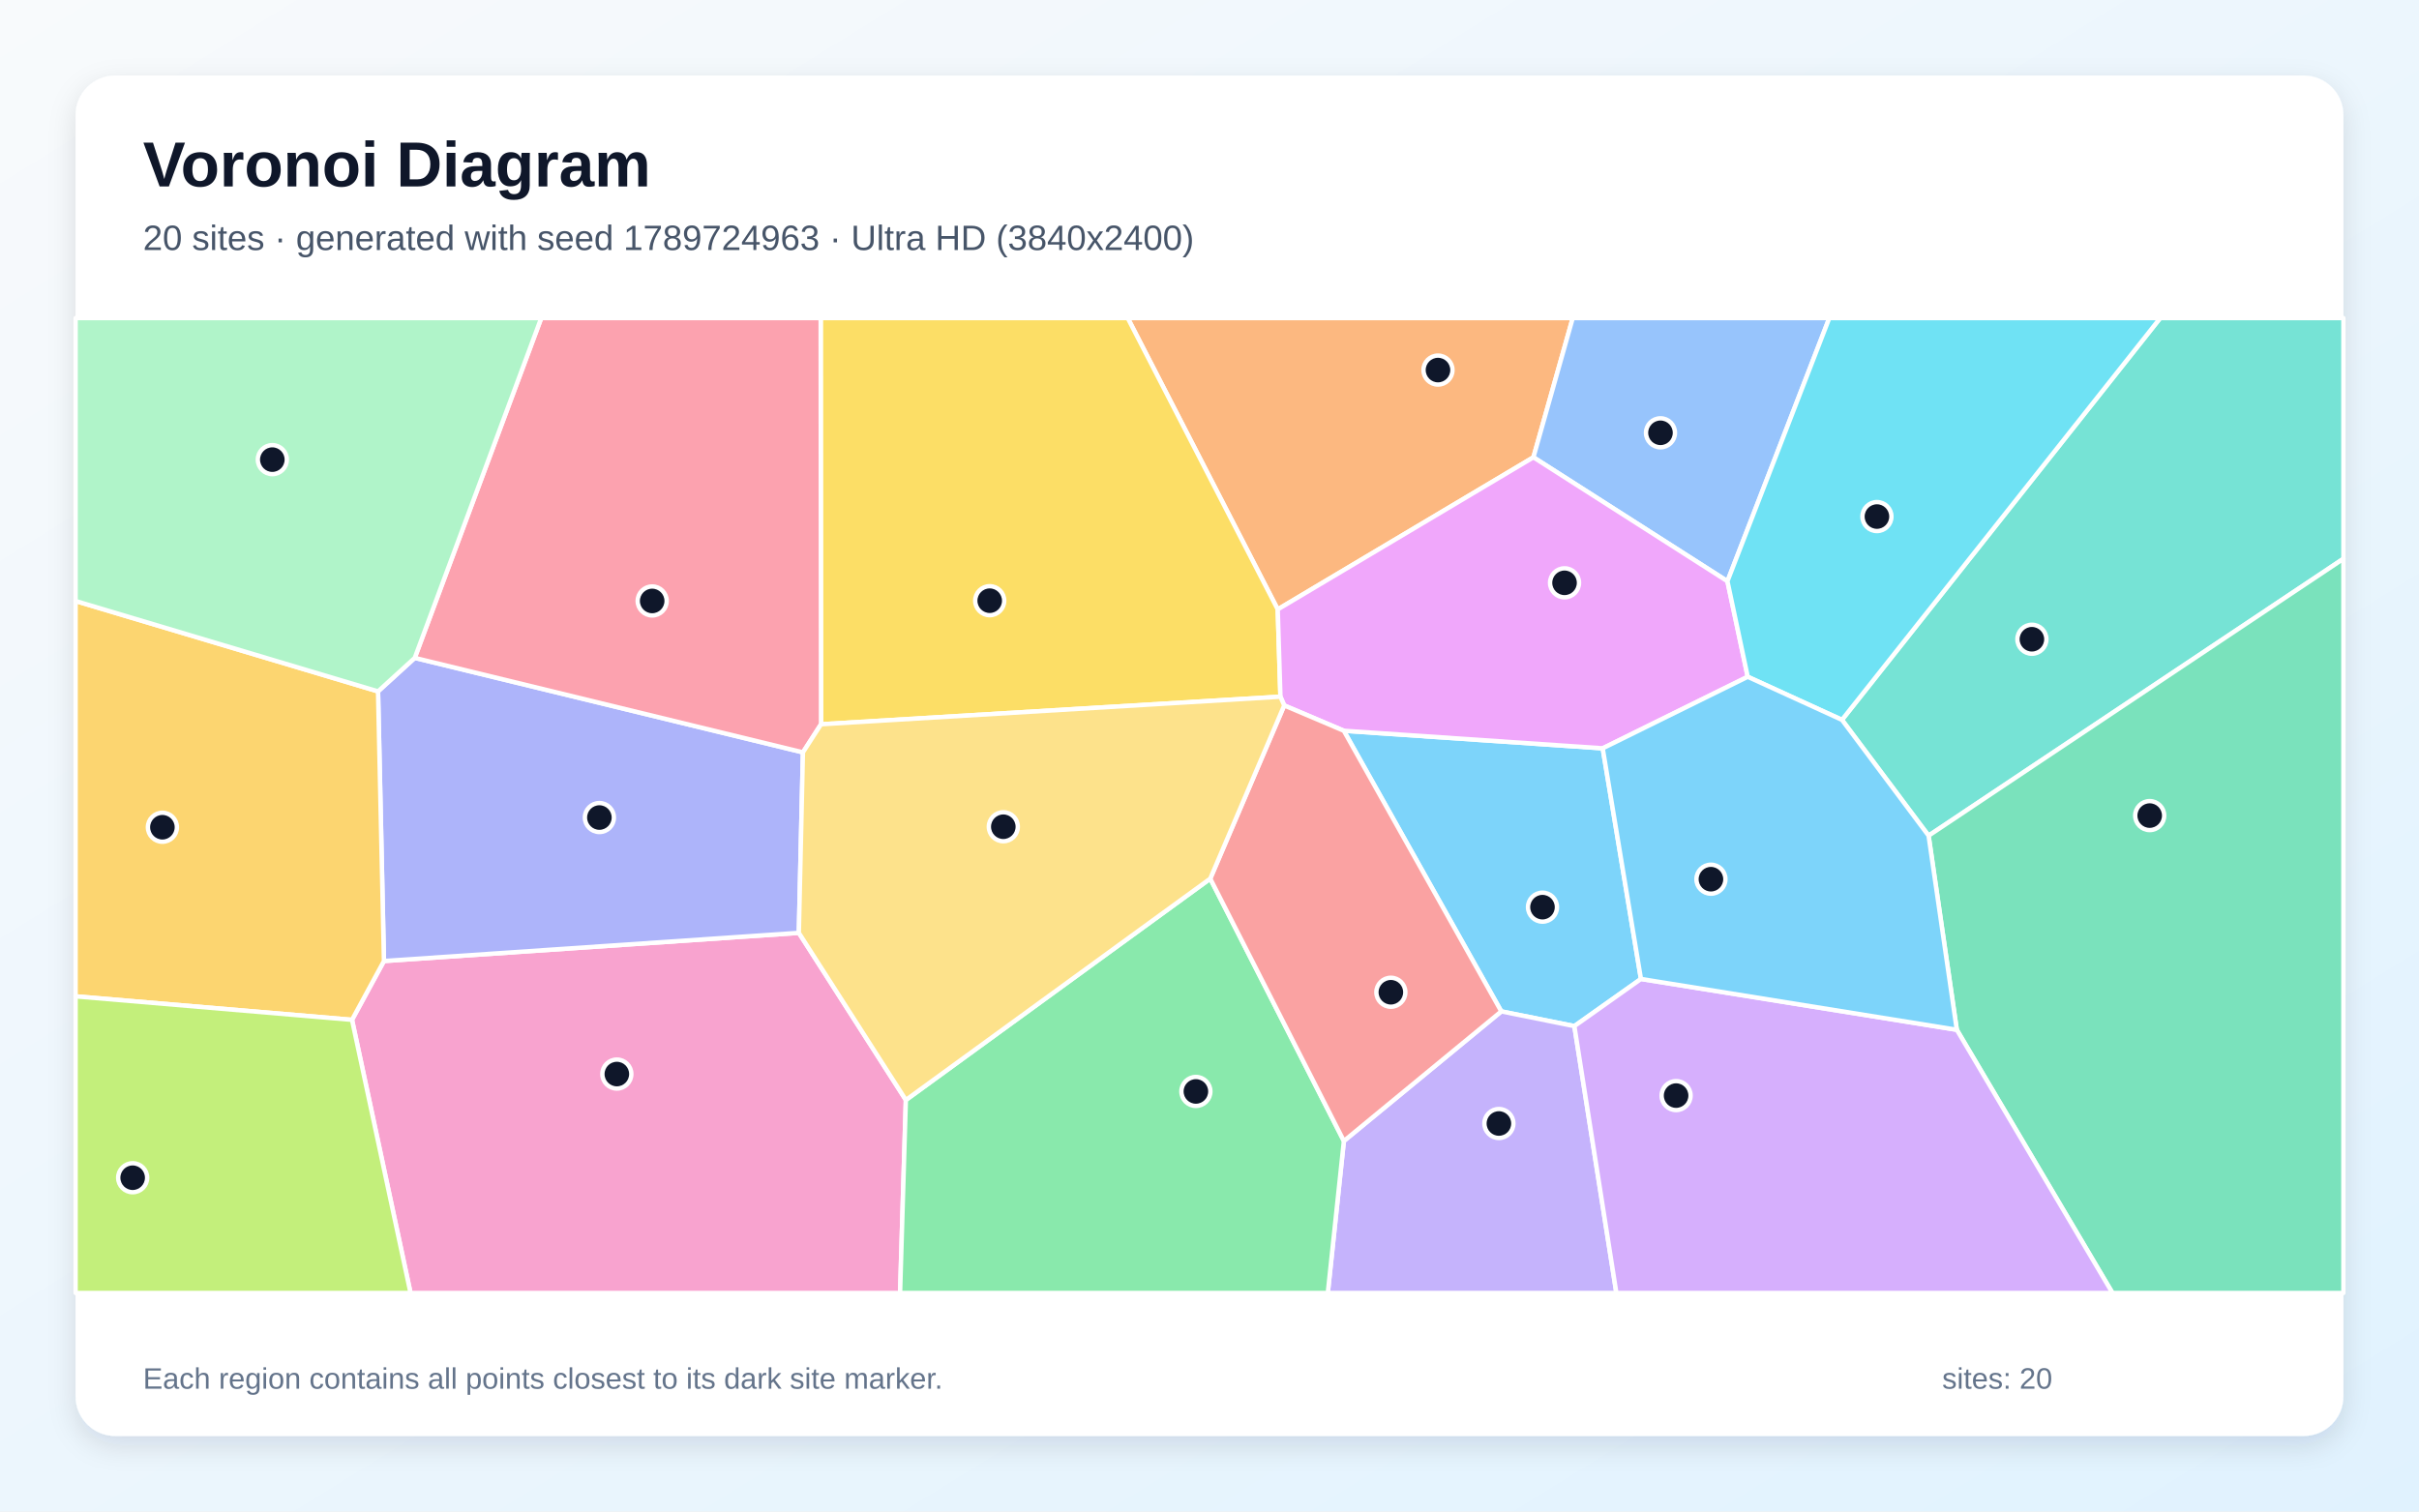
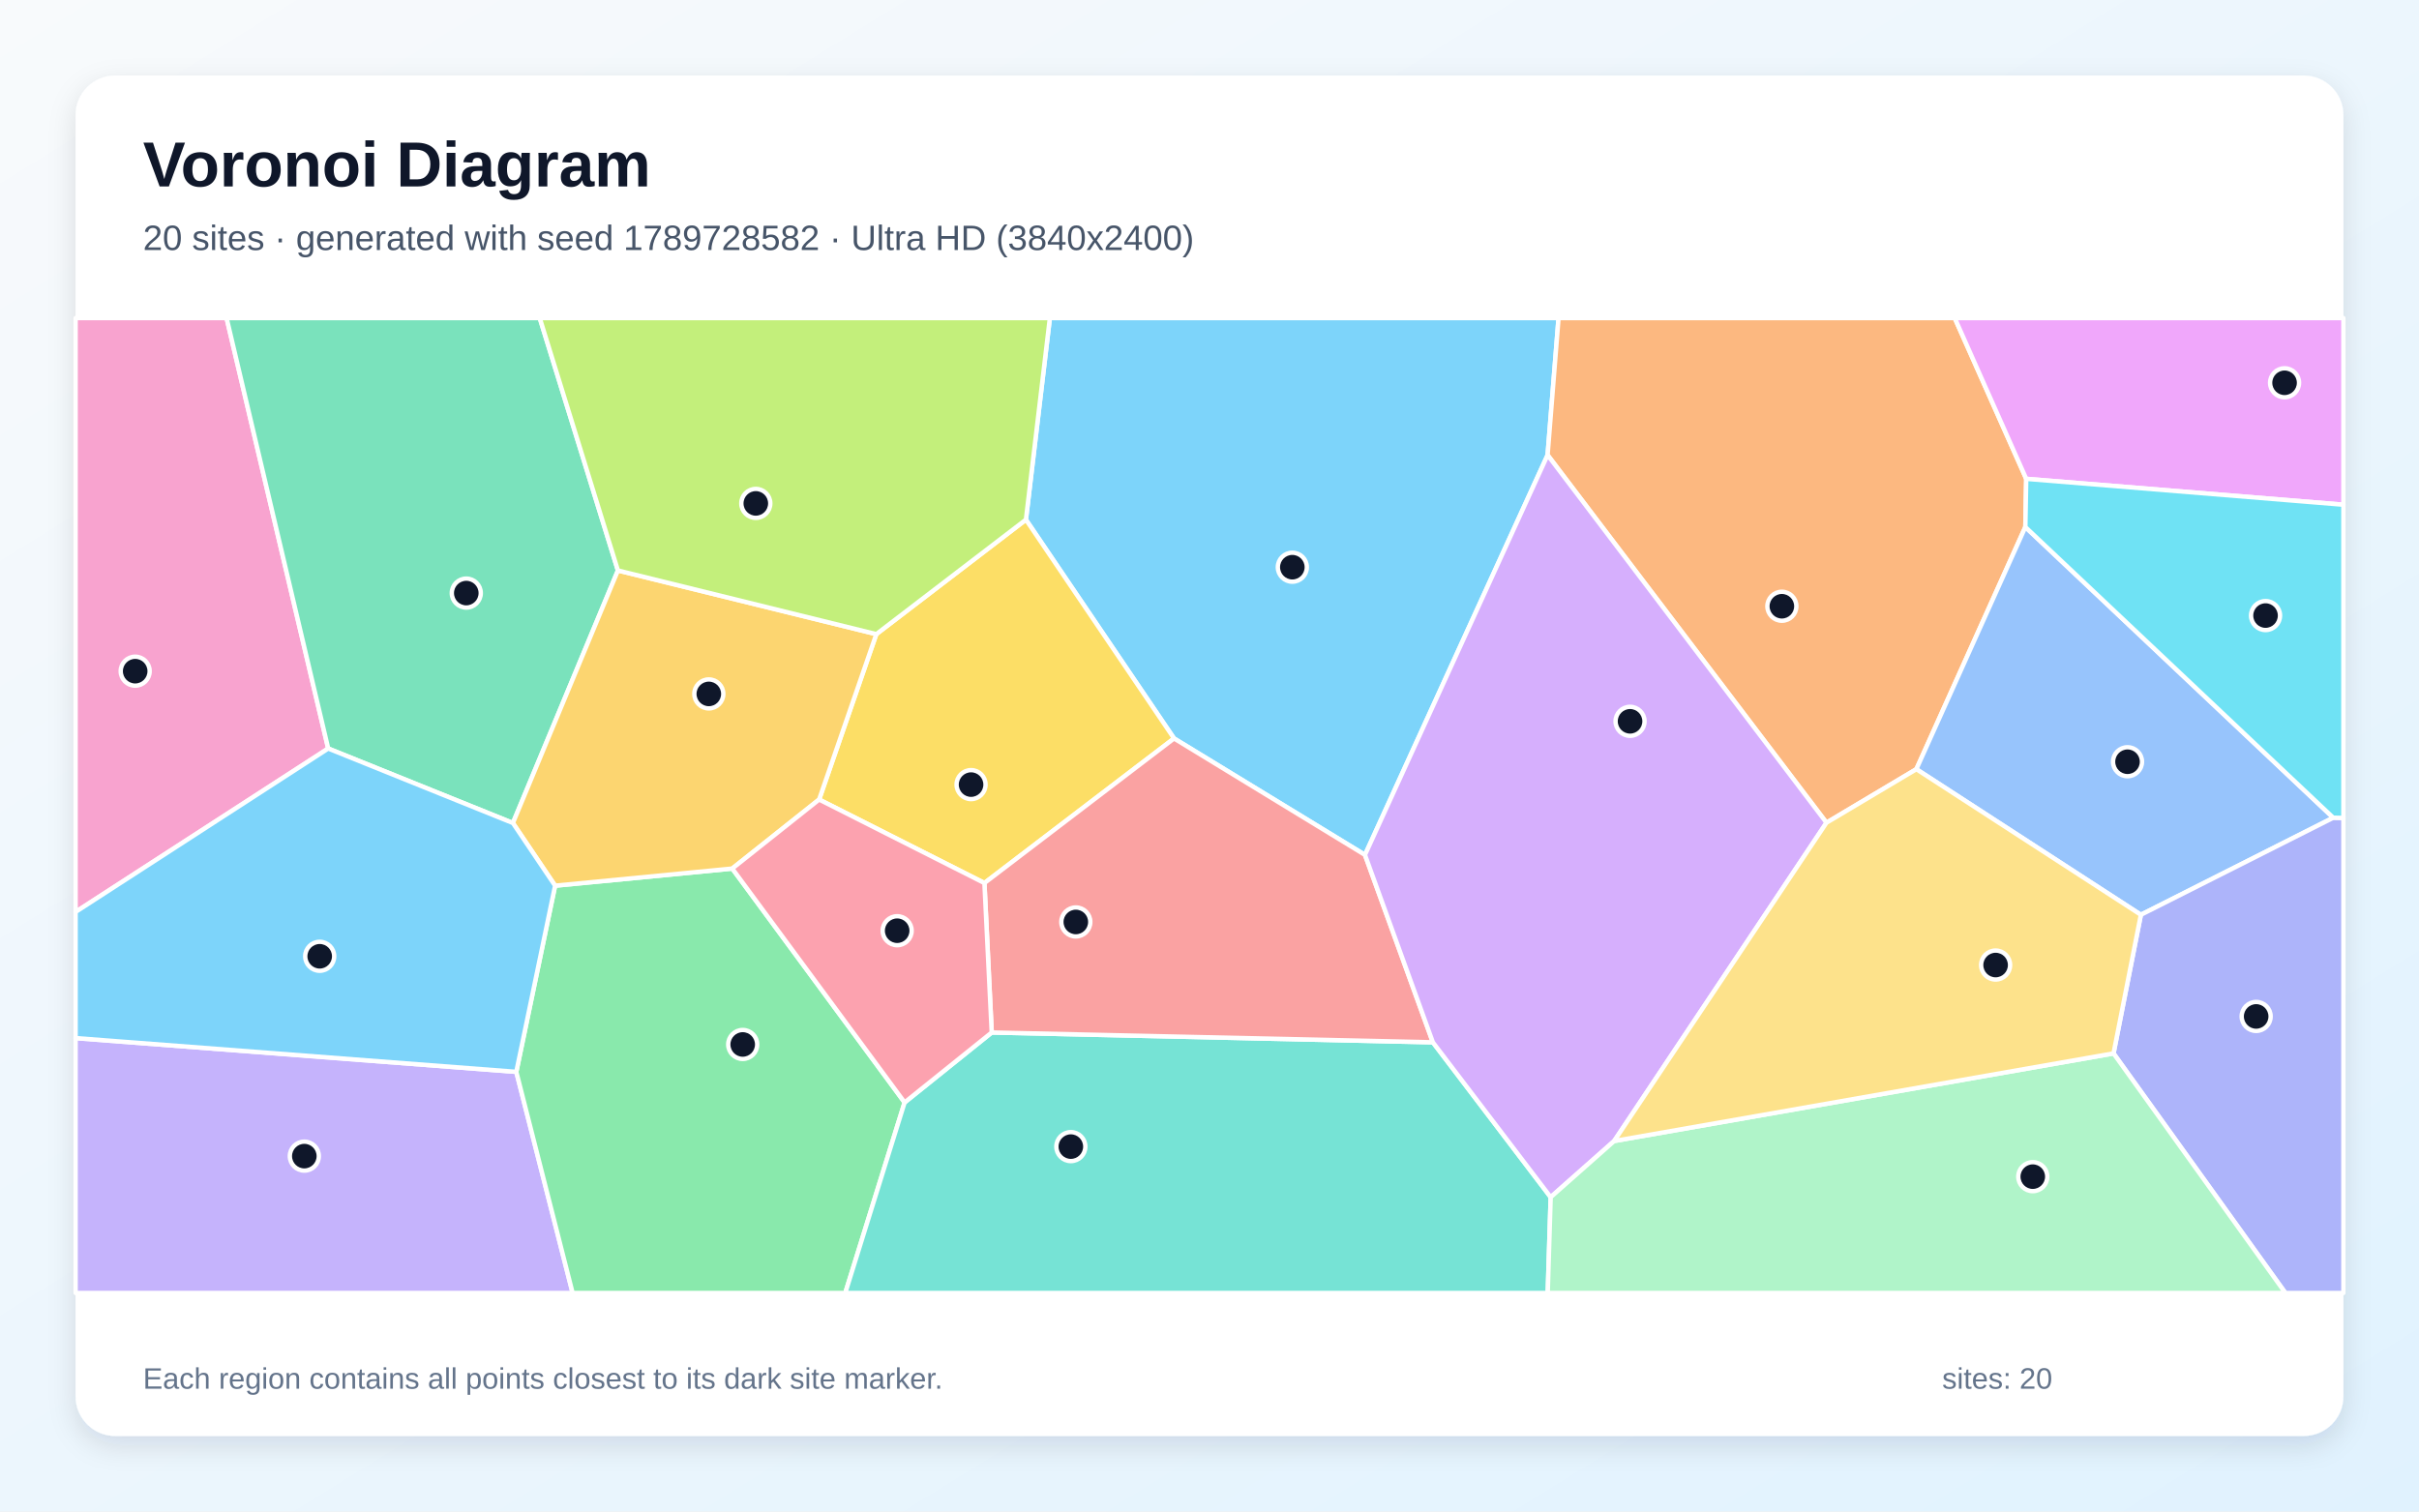
<svg xmlns="http://www.w3.org/2000/svg" width="3840" height="2400" viewBox="0 0 3840 2400" role="img" aria-labelledby="title description">
  <defs>
    <linearGradient id="background" x1="0" y1="0" x2="1" y2="1">
      <stop stop-color="#F8FAFC" />
      <stop offset="1" stop-color="#E0F2FE" />
    </linearGradient>
    <filter id="shadow" x="-5%" y="-5%" width="110%" height="110%">
      <feDropShadow dx="0" dy="15" stdDeviation="22" flood-color="#0F172A" flood-opacity=".12" />
    </filter>
  </defs>
  <rect width="3840" height="2400" fill="url(#background)" />
  <rect x="120" y="120" width="3600" height="2160" rx="63" fill="#FFFFFF" filter="url(#shadow)" />
  <g font-family="Arial, sans-serif">
    <text x="227" y="296" font-size="101" font-weight="700" fill="#0F172A">Voronoi Diagram</text>
-     <text x="227" y="397" font-size="56" fill="#475569">20 sites · generated with seed 1789724963 · Ultra HD (3840x2400)</text>
+     <text x="227" y="397" font-size="56" fill="#475569">20 sites · generated with seed 1789728582 · Ultra HD (3840x2400)</text>
  </g>
  <g stroke="#FFFFFF" stroke-width="7" stroke-linejoin="round">
-     <polygon points="2133.2,1160.3 2544.2,1188.2 2604.9,1554.4 2499.2,1629.3 2383.2,1605.9" fill="#38BDF8" fill-opacity="0.65" />
-     <polygon points="2133.3,1811.7 2383.2,1605.9 2499.2,1629.3 2565.9,2053.0 2107.8,2053.0" fill="#A78BFA" fill-opacity="0.65" />
-     <polygon points="558.8,1619.3 609.5,1525.9 1268.1,1481.2 1438.0,1746.6 1428.8,2053.0 651.7,2053.0" fill="#F472B6" fill-opacity="0.65" />
-     <polygon points="2434.2,726.1 2028.3,967.6 1790.2,505.0 2496.6,505.0" fill="#FB923C" fill-opacity="0.65" />
-     <polygon points="1303.3,1150.0 1302.8,505.0 1790.2,505.0 2028.3,967.6 2032.6,1106.2" fill="#FACC15" fill-opacity="0.65" />
-     <polygon points="1438.0,1746.6 1921.2,1395.1 2133.3,1811.7 2107.8,2053.0 1428.8,2053.0" fill="#4ADE80" fill-opacity="0.65" />
-     <polygon points="3061.5,1326.9 2924.0,1143.0 3429.2,505.0 3720.0,505.0 3720.0,887.2" fill="#2DD4BF" fill-opacity="0.65" />
-     <polygon points="2742.2,922.9 2434.2,726.1 2496.6,505.0 2903.9,505.0" fill="#60A5FA" fill-opacity="0.65" />
-     <polygon points="2742.2,922.9 2774.4,1074.6 2544.2,1188.2 2133.2,1160.3 2038.6,1120.1 2032.6,1106.2 2028.3,967.6 2434.2,726.1" fill="#E879F9" fill-opacity="0.65" />
-     <polygon points="3106.3,1635.1 3061.5,1326.9 3720.0,887.2 3720.0,2053.0 3353.4,2053.0" fill="#34D399" fill-opacity="0.65" />
-     <polygon points="1921.2,1395.1 2038.6,1120.1 2133.2,1160.3 2383.2,1605.9 2133.3,1811.7" fill="#F87171" fill-opacity="0.65" />
-     <polygon points="658.4,1044.6 1274.6,1194.6 1268.1,1481.2 609.5,1525.9 600.1,1097.8" fill="#818CF8" fill-opacity="0.65" />
-     <polygon points="120.0,1582.0 120.0,954.3 600.1,1097.8 609.5,1525.9 558.8,1619.3" fill="#FBBF24" fill-opacity="0.65" />
-     <polygon points="120.0,1582.0 558.8,1619.3 651.7,2053.0 120.0,2053.0" fill="#A3E635" fill-opacity="0.65" />
-     <polygon points="2499.2,1629.3 2604.9,1554.4 3106.3,1635.1 3353.4,2053.0 2565.9,2053.0" fill="#C084FC" fill-opacity="0.65" />
-     <polygon points="1303.3,1150.0 1274.6,1194.6 658.4,1044.6 859.2,505.0 1302.8,505.0" fill="#FB7185" fill-opacity="0.65" />
-     <polygon points="2924.0,1143.0 2774.4,1074.6 2742.2,922.9 2903.9,505.0 3429.2,505.0" fill="#22D3EE" fill-opacity="0.65" />
-     <polygon points="658.4,1044.6 600.1,1097.8 120.0,954.3 120.0,505.0 859.2,505.0" fill="#86EFAC" fill-opacity="0.65" />
-     <polygon points="1921.2,1395.1 1438.0,1746.6 1268.1,1481.2 1274.6,1194.6 1303.3,1150.0 2032.6,1106.2 2038.6,1120.1" fill="#FCD34D" fill-opacity="0.65" />
-     <polygon points="2604.9,1554.4 2544.2,1188.2 2774.4,1074.6 2924.0,1143.0 3061.5,1326.9 3106.3,1635.1" fill="#38BDF8" fill-opacity="0.65" />
+     <polygon points="2166.8,1357.4 1863.7,1172.5 1628.6,825.1 1666.6,505.0 2474.1,505.0 2456.7,722.5" fill="#38BDF8" fill-opacity="0.65" />
+     <polygon points="120.0,1648.3 819.6,1701.9 909.0,2053.0 120.0,2053.0" fill="#A78BFA" fill-opacity="0.65" />
+     <polygon points="521.0,1188.5 120.0,1448.0 120.0,505.0 359.7,505.0" fill="#F472B6" fill-opacity="0.65" />
+     <polygon points="3216.5,760.3 3215.1,836.8 3042.1,1221.3 2899.4,1306.3 2456.7,722.5 2474.1,505.0 3103.0,505.0" fill="#FB923C" fill-opacity="0.65" />
+     <polygon points="1562.7,1402.1 1300.3,1269.5 1391.1,1006.9 1628.6,825.1 1863.7,1172.5" fill="#FACC15" fill-opacity="0.65" />
+     <polygon points="819.6,1701.9 881.2,1406.3 1162.4,1379.1 1436.0,1750.5 1341.8,2053.0 909.0,2053.0" fill="#4ADE80" fill-opacity="0.65" />
+     <polygon points="1436.0,1750.5 1574.3,1639.4 2274.6,1655.0 2461.6,1900.9 2456.9,2053.0 1341.8,2053.0" fill="#2DD4BF" fill-opacity="0.65" />
+     <polygon points="3703.9,1298.4 3398.5,1452.5 3042.1,1221.3 3215.1,836.8" fill="#60A5FA" fill-opacity="0.65" />
+     <polygon points="3216.5,760.3 3103.0,505.0 3720.0,505.0 3720.0,801.4" fill="#E879F9" fill-opacity="0.65" />
+     <polygon points="980.9,905.8 814.2,1306.8 521.0,1188.5 359.7,505.0 856.8,505.0" fill="#34D399" fill-opacity="0.65" />
+     <polygon points="2274.6,1655.0 1574.3,1639.4 1562.7,1402.1 1863.7,1172.5 2166.8,1357.4" fill="#F87171" fill-opacity="0.65" />
+     <polygon points="3355.1,1672.6 3398.5,1452.5 3703.9,1298.4 3720.0,1298.7 3720.0,2053.0 3627.9,2053.0" fill="#818CF8" fill-opacity="0.65" />
+     <polygon points="1391.1,1006.9 1300.3,1269.5 1162.4,1379.1 881.2,1406.3 814.2,1306.8 980.9,905.8" fill="#FBBF24" fill-opacity="0.65" />
+     <polygon points="1391.1,1006.9 980.9,905.8 856.8,505.0 1666.6,505.0 1628.6,825.1" fill="#A3E635" fill-opacity="0.65" />
+     <polygon points="2562.4,1811.7 2461.6,1900.9 2274.6,1655.0 2166.8,1357.4 2456.7,722.5 2899.4,1306.3" fill="#C084FC" fill-opacity="0.65" />
+     <polygon points="1574.3,1639.4 1436.0,1750.5 1162.4,1379.1 1300.3,1269.5 1562.7,1402.1" fill="#FB7185" fill-opacity="0.65" />
+     <polygon points="3703.9,1298.4 3215.1,836.8 3216.5,760.3 3720.0,801.4 3720.0,1298.7" fill="#22D3EE" fill-opacity="0.65" />
+     <polygon points="2461.6,1900.9 2562.4,1811.7 3355.1,1672.6 3627.9,2053.0 2456.9,2053.0" fill="#86EFAC" fill-opacity="0.65" />
+     <polygon points="2562.4,1811.7 2899.4,1306.3 3042.1,1221.3 3398.5,1452.5 3355.1,1672.6" fill="#FCD34D" fill-opacity="0.65" />
+     <polygon points="814.2,1306.8 881.2,1406.3 819.6,1701.9 120.0,1648.3 120.0,1448.0 521.0,1188.5" fill="#38BDF8" fill-opacity="0.65" />
  </g>
  <g>
-     <circle cx="2448.6" cy="1440.4" r="23" fill="#0F172A" stroke="#FFFFFF" stroke-width="7" />
-     <circle cx="2379.4" cy="1783.9" r="23" fill="#0F172A" stroke="#FFFFFF" stroke-width="7" />
-     <circle cx="979.2" cy="1705.4" r="23" fill="#0F172A" stroke="#FFFFFF" stroke-width="7" />
-     <circle cx="2282.7" cy="587.6" r="23" fill="#0F172A" stroke="#FFFFFF" stroke-width="7" />
-     <circle cx="1571.1" cy="953.8" r="23" fill="#0F172A" stroke="#FFFFFF" stroke-width="7" />
-     <circle cx="1898.4" cy="1733.0" r="23" fill="#0F172A" stroke="#FFFFFF" stroke-width="7" />
-     <circle cx="3225.5" cy="1015.0" r="23" fill="#0F172A" stroke="#FFFFFF" stroke-width="7" />
-     <circle cx="2635.9" cy="687.2" r="23" fill="#0F172A" stroke="#FFFFFF" stroke-width="7" />
-     <circle cx="2483.6" cy="925.4" r="23" fill="#0F172A" stroke="#FFFFFF" stroke-width="7" />
-     <circle cx="3412.5" cy="1295.0" r="23" fill="#0F172A" stroke="#FFFFFF" stroke-width="7" />
-     <circle cx="2207.9" cy="1575.5" r="23" fill="#0F172A" stroke="#FFFFFF" stroke-width="7" />
-     <circle cx="951.5" cy="1298.1" r="23" fill="#0F172A" stroke="#FFFFFF" stroke-width="7" />
-     <circle cx="257.8" cy="1313.5" r="23" fill="#0F172A" stroke="#FFFFFF" stroke-width="7" />
-     <circle cx="210.6" cy="1870.0" r="23" fill="#0F172A" stroke="#FFFFFF" stroke-width="7" />
-     <circle cx="2660.7" cy="1739.6" r="23" fill="#0F172A" stroke="#FFFFFF" stroke-width="7" />
-     <circle cx="1035.3" cy="954.2" r="23" fill="#0F172A" stroke="#FFFFFF" stroke-width="7" />
-     <circle cx="2979.5" cy="820.2" r="23" fill="#0F172A" stroke="#FFFFFF" stroke-width="7" />
-     <circle cx="432.3" cy="729.8" r="23" fill="#0F172A" stroke="#FFFFFF" stroke-width="7" />
-     <circle cx="1592.7" cy="1312.7" r="23" fill="#0F172A" stroke="#FFFFFF" stroke-width="7" />
-     <circle cx="2716.0" cy="1396.0" r="23" fill="#0F172A" stroke="#FFFFFF" stroke-width="7" />
+     <circle cx="2051.5" cy="900.6" r="23" fill="#0F172A" stroke="#FFFFFF" stroke-width="7" />
+     <circle cx="483.1" cy="1835.7" r="23" fill="#0F172A" stroke="#FFFFFF" stroke-width="7" />
+     <circle cx="214.6" cy="1065.7" r="23" fill="#0F172A" stroke="#FFFFFF" stroke-width="7" />
+     <circle cx="2828.6" cy="962.6" r="23" fill="#0F172A" stroke="#FFFFFF" stroke-width="7" />
+     <circle cx="1541.5" cy="1245.8" r="23" fill="#0F172A" stroke="#FFFFFF" stroke-width="7" />
+     <circle cx="1179.0" cy="1658.4" r="23" fill="#0F172A" stroke="#FFFFFF" stroke-width="7" />
+     <circle cx="1699.9" cy="1820.6" r="23" fill="#0F172A" stroke="#FFFFFF" stroke-width="7" />
+     <circle cx="3377.3" cy="1209.5" r="23" fill="#0F172A" stroke="#FFFFFF" stroke-width="7" />
+     <circle cx="3626.6" cy="607.8" r="23" fill="#0F172A" stroke="#FFFFFF" stroke-width="7" />
+     <circle cx="740.2" cy="941.7" r="23" fill="#0F172A" stroke="#FFFFFF" stroke-width="7" />
+     <circle cx="1707.8" cy="1463.9" r="23" fill="#0F172A" stroke="#FFFFFF" stroke-width="7" />
+     <circle cx="3581.5" cy="1613.9" r="23" fill="#0F172A" stroke="#FFFFFF" stroke-width="7" />
+     <circle cx="1125.2" cy="1101.8" r="23" fill="#0F172A" stroke="#FFFFFF" stroke-width="7" />
+     <circle cx="1199.8" cy="799.3" r="23" fill="#0F172A" stroke="#FFFFFF" stroke-width="7" />
+     <circle cx="2587.6" cy="1145.3" r="23" fill="#0F172A" stroke="#FFFFFF" stroke-width="7" />
+     <circle cx="1424.2" cy="1477.8" r="23" fill="#0F172A" stroke="#FFFFFF" stroke-width="7" />
+     <circle cx="3596.4" cy="977.4" r="23" fill="#0F172A" stroke="#FFFFFF" stroke-width="7" />
+     <circle cx="3226.9" cy="1868.3" r="23" fill="#0F172A" stroke="#FFFFFF" stroke-width="7" />
+     <circle cx="3167.9" cy="1532.3" r="23" fill="#0F172A" stroke="#FFFFFF" stroke-width="7" />
+     <circle cx="507.5" cy="1518.4" r="23" fill="#0F172A" stroke="#FFFFFF" stroke-width="7" />
  </g>
  <g font-family="Arial, sans-serif" font-size="47" fill="#64748B">
    <text x="227" y="2205">Each region contains all points closest to its dark site marker.</text>
    <text x="3083" y="2205">sites: 20</text>
  </g>
</svg>
